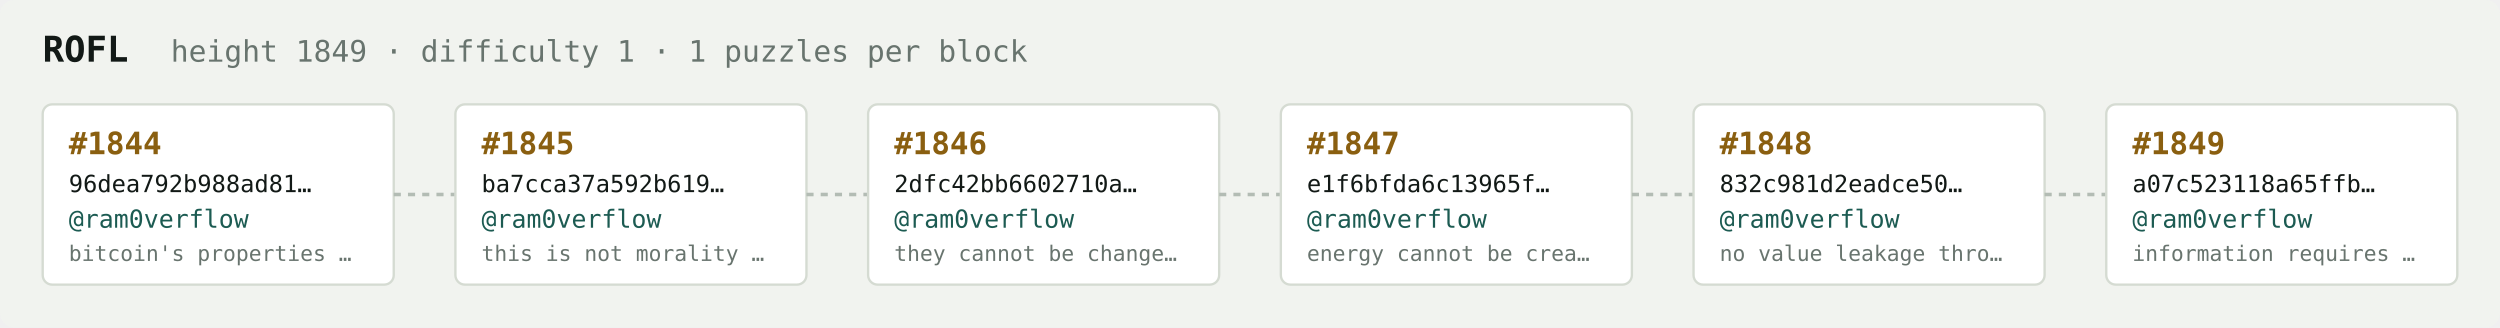
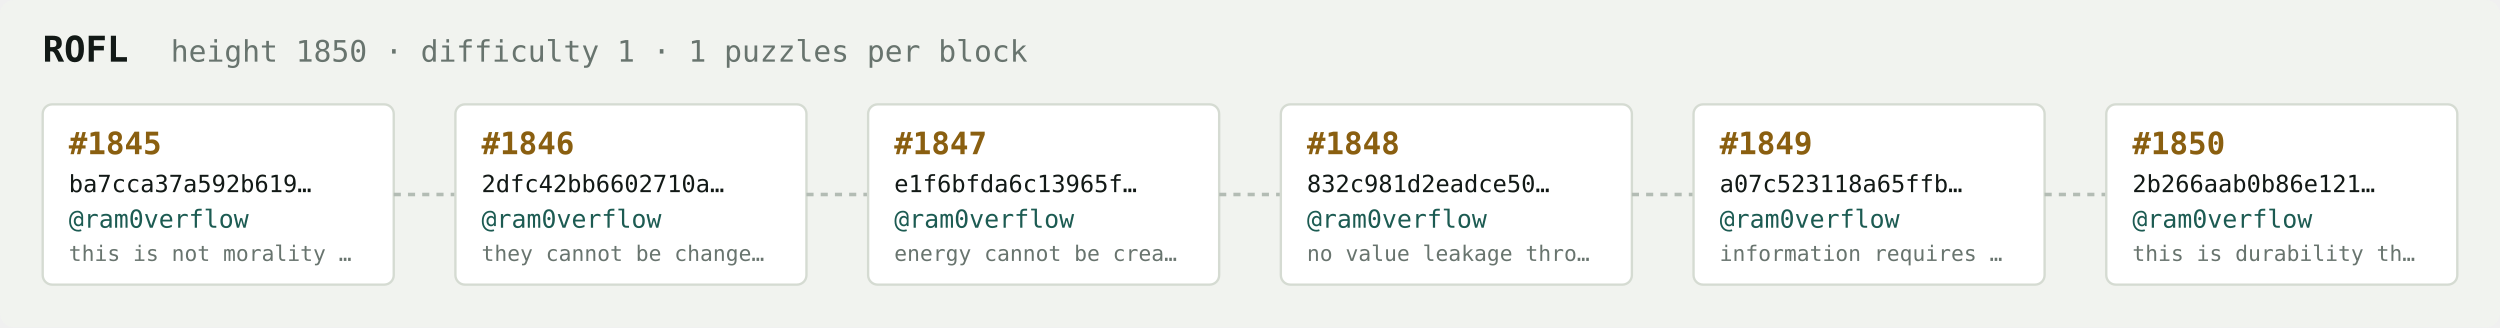
<svg xmlns="http://www.w3.org/2000/svg" width="1054" height="138" viewBox="0 0 1054 138" font-family="ui-monospace,SFMono-Regular,Menlo,monospace">
  <rect fill="#f1f3ef" width="1054" height="138" rx="6" />
  <text x="18" y="26" fill="#121916" font-size="15" font-weight="700">ROFL</text>
-   <text x="72" y="26" fill="#68746e" font-size="12.5">height 1849 · difficulty 1 · 1 puzzles per block</text>
+   <text x="72" y="26" fill="#68746e" font-size="12.5">height 1850 · difficulty 1 · 1 puzzles per block</text>
  <rect x="18" y="44" width="148" height="76" rx="4" fill="#ffffff" stroke="#d5dbd2" stroke-width="1" />
-   <text x="29" y="65" fill="#8a5f10" font-size="13" font-weight="700">#1844</text>
-   <text x="29" y="81" fill="#121916" font-size="10">96dea792b988ad81…</text>
+   <text x="29" y="65" fill="#8a5f10" font-size="13" font-weight="700">#1845</text>
+   <text x="29" y="81" fill="#121916" font-size="10">ba7cca37a592b619…</text>
  <text x="29" y="96" fill="#1c5b52" font-size="10.5">@ram0verflow</text>
-   <text x="29" y="110" fill="#68746e" font-size="9">bitcoin's properties …</text>
+   <text x="29" y="110" fill="#68746e" font-size="9">this is not morality …</text>
  <line x1="166" y1="82.0" x2="192" y2="82.0" stroke="#b3bcb4" stroke-width="1.5" stroke-dasharray="3 3" />
  <rect x="192" y="44" width="148" height="76" rx="4" fill="#ffffff" stroke="#d5dbd2" stroke-width="1" />
-   <text x="203" y="65" fill="#8a5f10" font-size="13" font-weight="700">#1845</text>
-   <text x="203" y="81" fill="#121916" font-size="10">ba7cca37a592b619…</text>
+   <text x="203" y="65" fill="#8a5f10" font-size="13" font-weight="700">#1846</text>
+   <text x="203" y="81" fill="#121916" font-size="10">2dfc42bb6602710a…</text>
  <text x="203" y="96" fill="#1c5b52" font-size="10.5">@ram0verflow</text>
-   <text x="203" y="110" fill="#68746e" font-size="9">this is not morality …</text>
+   <text x="203" y="110" fill="#68746e" font-size="9">they cannot be change…</text>
  <line x1="340" y1="82.0" x2="366" y2="82.0" stroke="#b3bcb4" stroke-width="1.5" stroke-dasharray="3 3" />
  <rect x="366" y="44" width="148" height="76" rx="4" fill="#ffffff" stroke="#d5dbd2" stroke-width="1" />
-   <text x="377" y="65" fill="#8a5f10" font-size="13" font-weight="700">#1846</text>
-   <text x="377" y="81" fill="#121916" font-size="10">2dfc42bb6602710a…</text>
+   <text x="377" y="65" fill="#8a5f10" font-size="13" font-weight="700">#1847</text>
+   <text x="377" y="81" fill="#121916" font-size="10">e1f6bfda6c13965f…</text>
  <text x="377" y="96" fill="#1c5b52" font-size="10.5">@ram0verflow</text>
-   <text x="377" y="110" fill="#68746e" font-size="9">they cannot be change…</text>
+   <text x="377" y="110" fill="#68746e" font-size="9">energy cannot be crea…</text>
  <line x1="514" y1="82.0" x2="540" y2="82.0" stroke="#b3bcb4" stroke-width="1.5" stroke-dasharray="3 3" />
  <rect x="540" y="44" width="148" height="76" rx="4" fill="#ffffff" stroke="#d5dbd2" stroke-width="1" />
-   <text x="551" y="65" fill="#8a5f10" font-size="13" font-weight="700">#1847</text>
-   <text x="551" y="81" fill="#121916" font-size="10">e1f6bfda6c13965f…</text>
+   <text x="551" y="65" fill="#8a5f10" font-size="13" font-weight="700">#1848</text>
+   <text x="551" y="81" fill="#121916" font-size="10">832c981d2eadce50…</text>
  <text x="551" y="96" fill="#1c5b52" font-size="10.5">@ram0verflow</text>
-   <text x="551" y="110" fill="#68746e" font-size="9">energy cannot be crea…</text>
+   <text x="551" y="110" fill="#68746e" font-size="9">no value leakage thro…</text>
  <line x1="688" y1="82.0" x2="714" y2="82.0" stroke="#b3bcb4" stroke-width="1.5" stroke-dasharray="3 3" />
  <rect x="714" y="44" width="148" height="76" rx="4" fill="#ffffff" stroke="#d5dbd2" stroke-width="1" />
-   <text x="725" y="65" fill="#8a5f10" font-size="13" font-weight="700">#1848</text>
-   <text x="725" y="81" fill="#121916" font-size="10">832c981d2eadce50…</text>
+   <text x="725" y="65" fill="#8a5f10" font-size="13" font-weight="700">#1849</text>
+   <text x="725" y="81" fill="#121916" font-size="10">a07c523118a65ffb…</text>
  <text x="725" y="96" fill="#1c5b52" font-size="10.5">@ram0verflow</text>
-   <text x="725" y="110" fill="#68746e" font-size="9">no value leakage thro…</text>
+   <text x="725" y="110" fill="#68746e" font-size="9">information requires …</text>
  <line x1="862" y1="82.0" x2="888" y2="82.0" stroke="#b3bcb4" stroke-width="1.5" stroke-dasharray="3 3" />
  <rect x="888" y="44" width="148" height="76" rx="4" fill="#ffffff" stroke="#d5dbd2" stroke-width="1" />
-   <text x="899" y="65" fill="#8a5f10" font-size="13" font-weight="700">#1849</text>
-   <text x="899" y="81" fill="#121916" font-size="10">a07c523118a65ffb…</text>
+   <text x="899" y="65" fill="#8a5f10" font-size="13" font-weight="700">#1850</text>
+   <text x="899" y="81" fill="#121916" font-size="10">2b266aab0b86e121…</text>
  <text x="899" y="96" fill="#1c5b52" font-size="10.5">@ram0verflow</text>
-   <text x="899" y="110" fill="#68746e" font-size="9">information requires …</text>
+   <text x="899" y="110" fill="#68746e" font-size="9">this is durability th…</text>
</svg>
